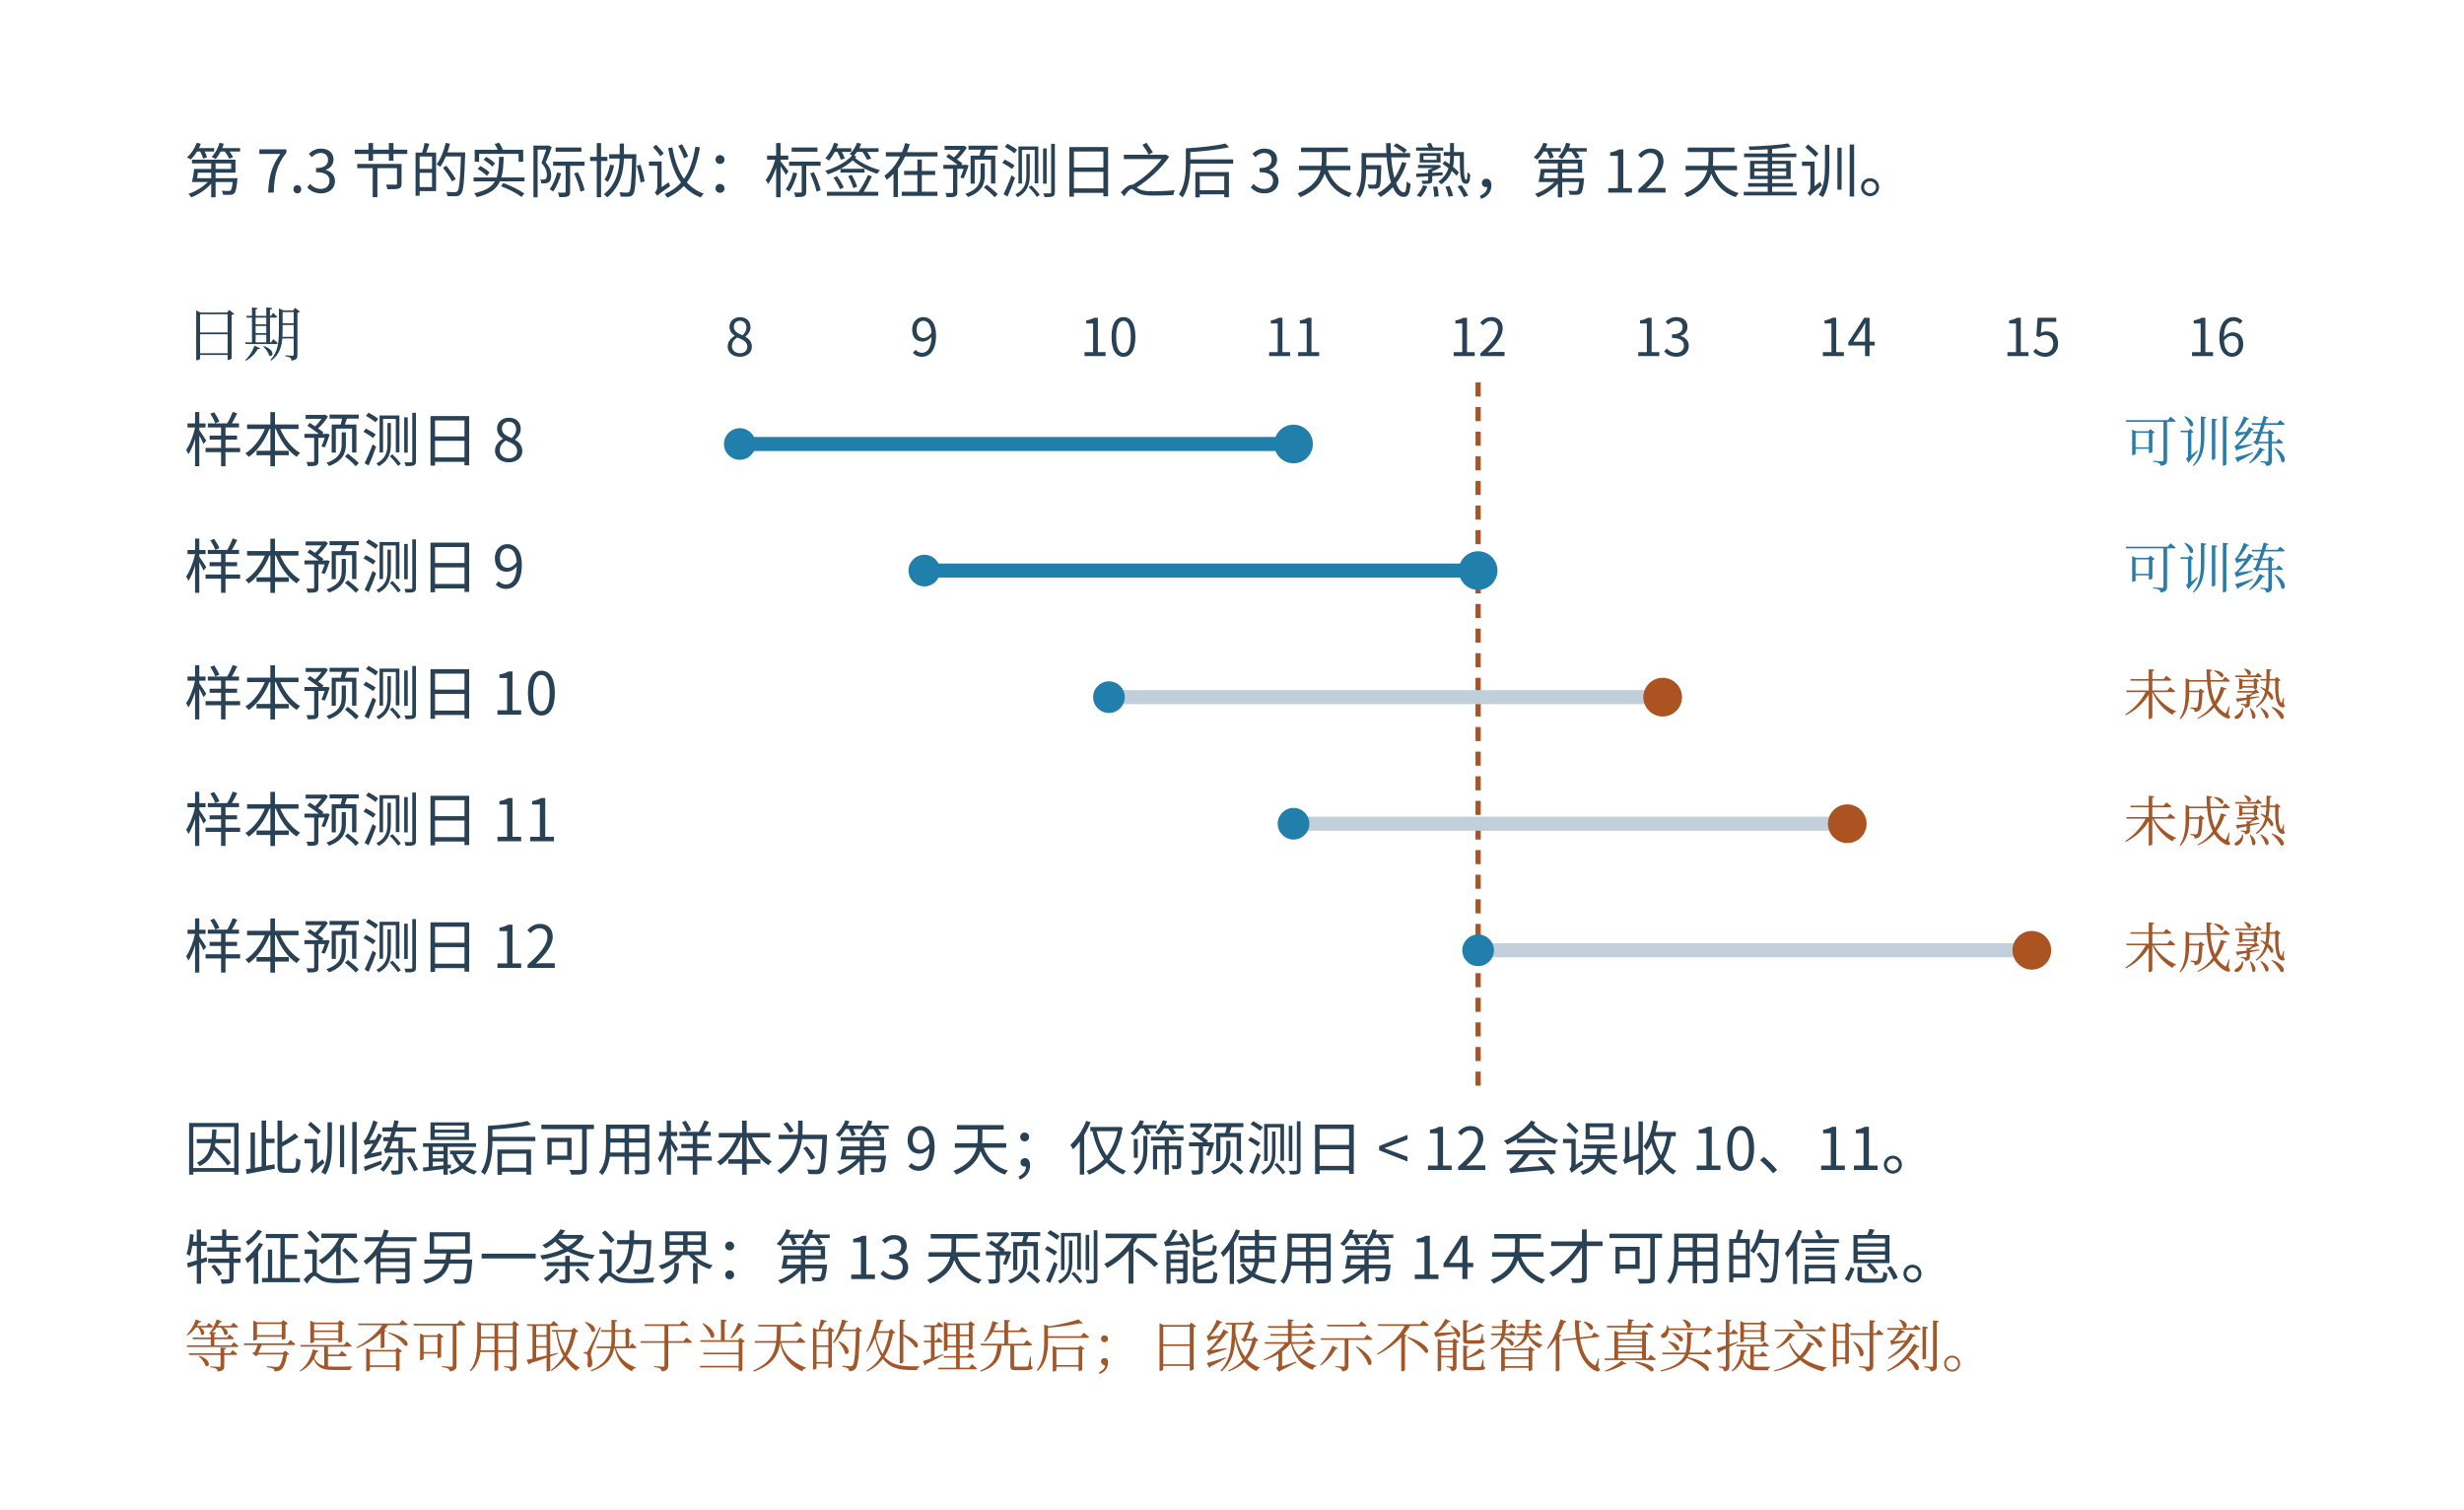
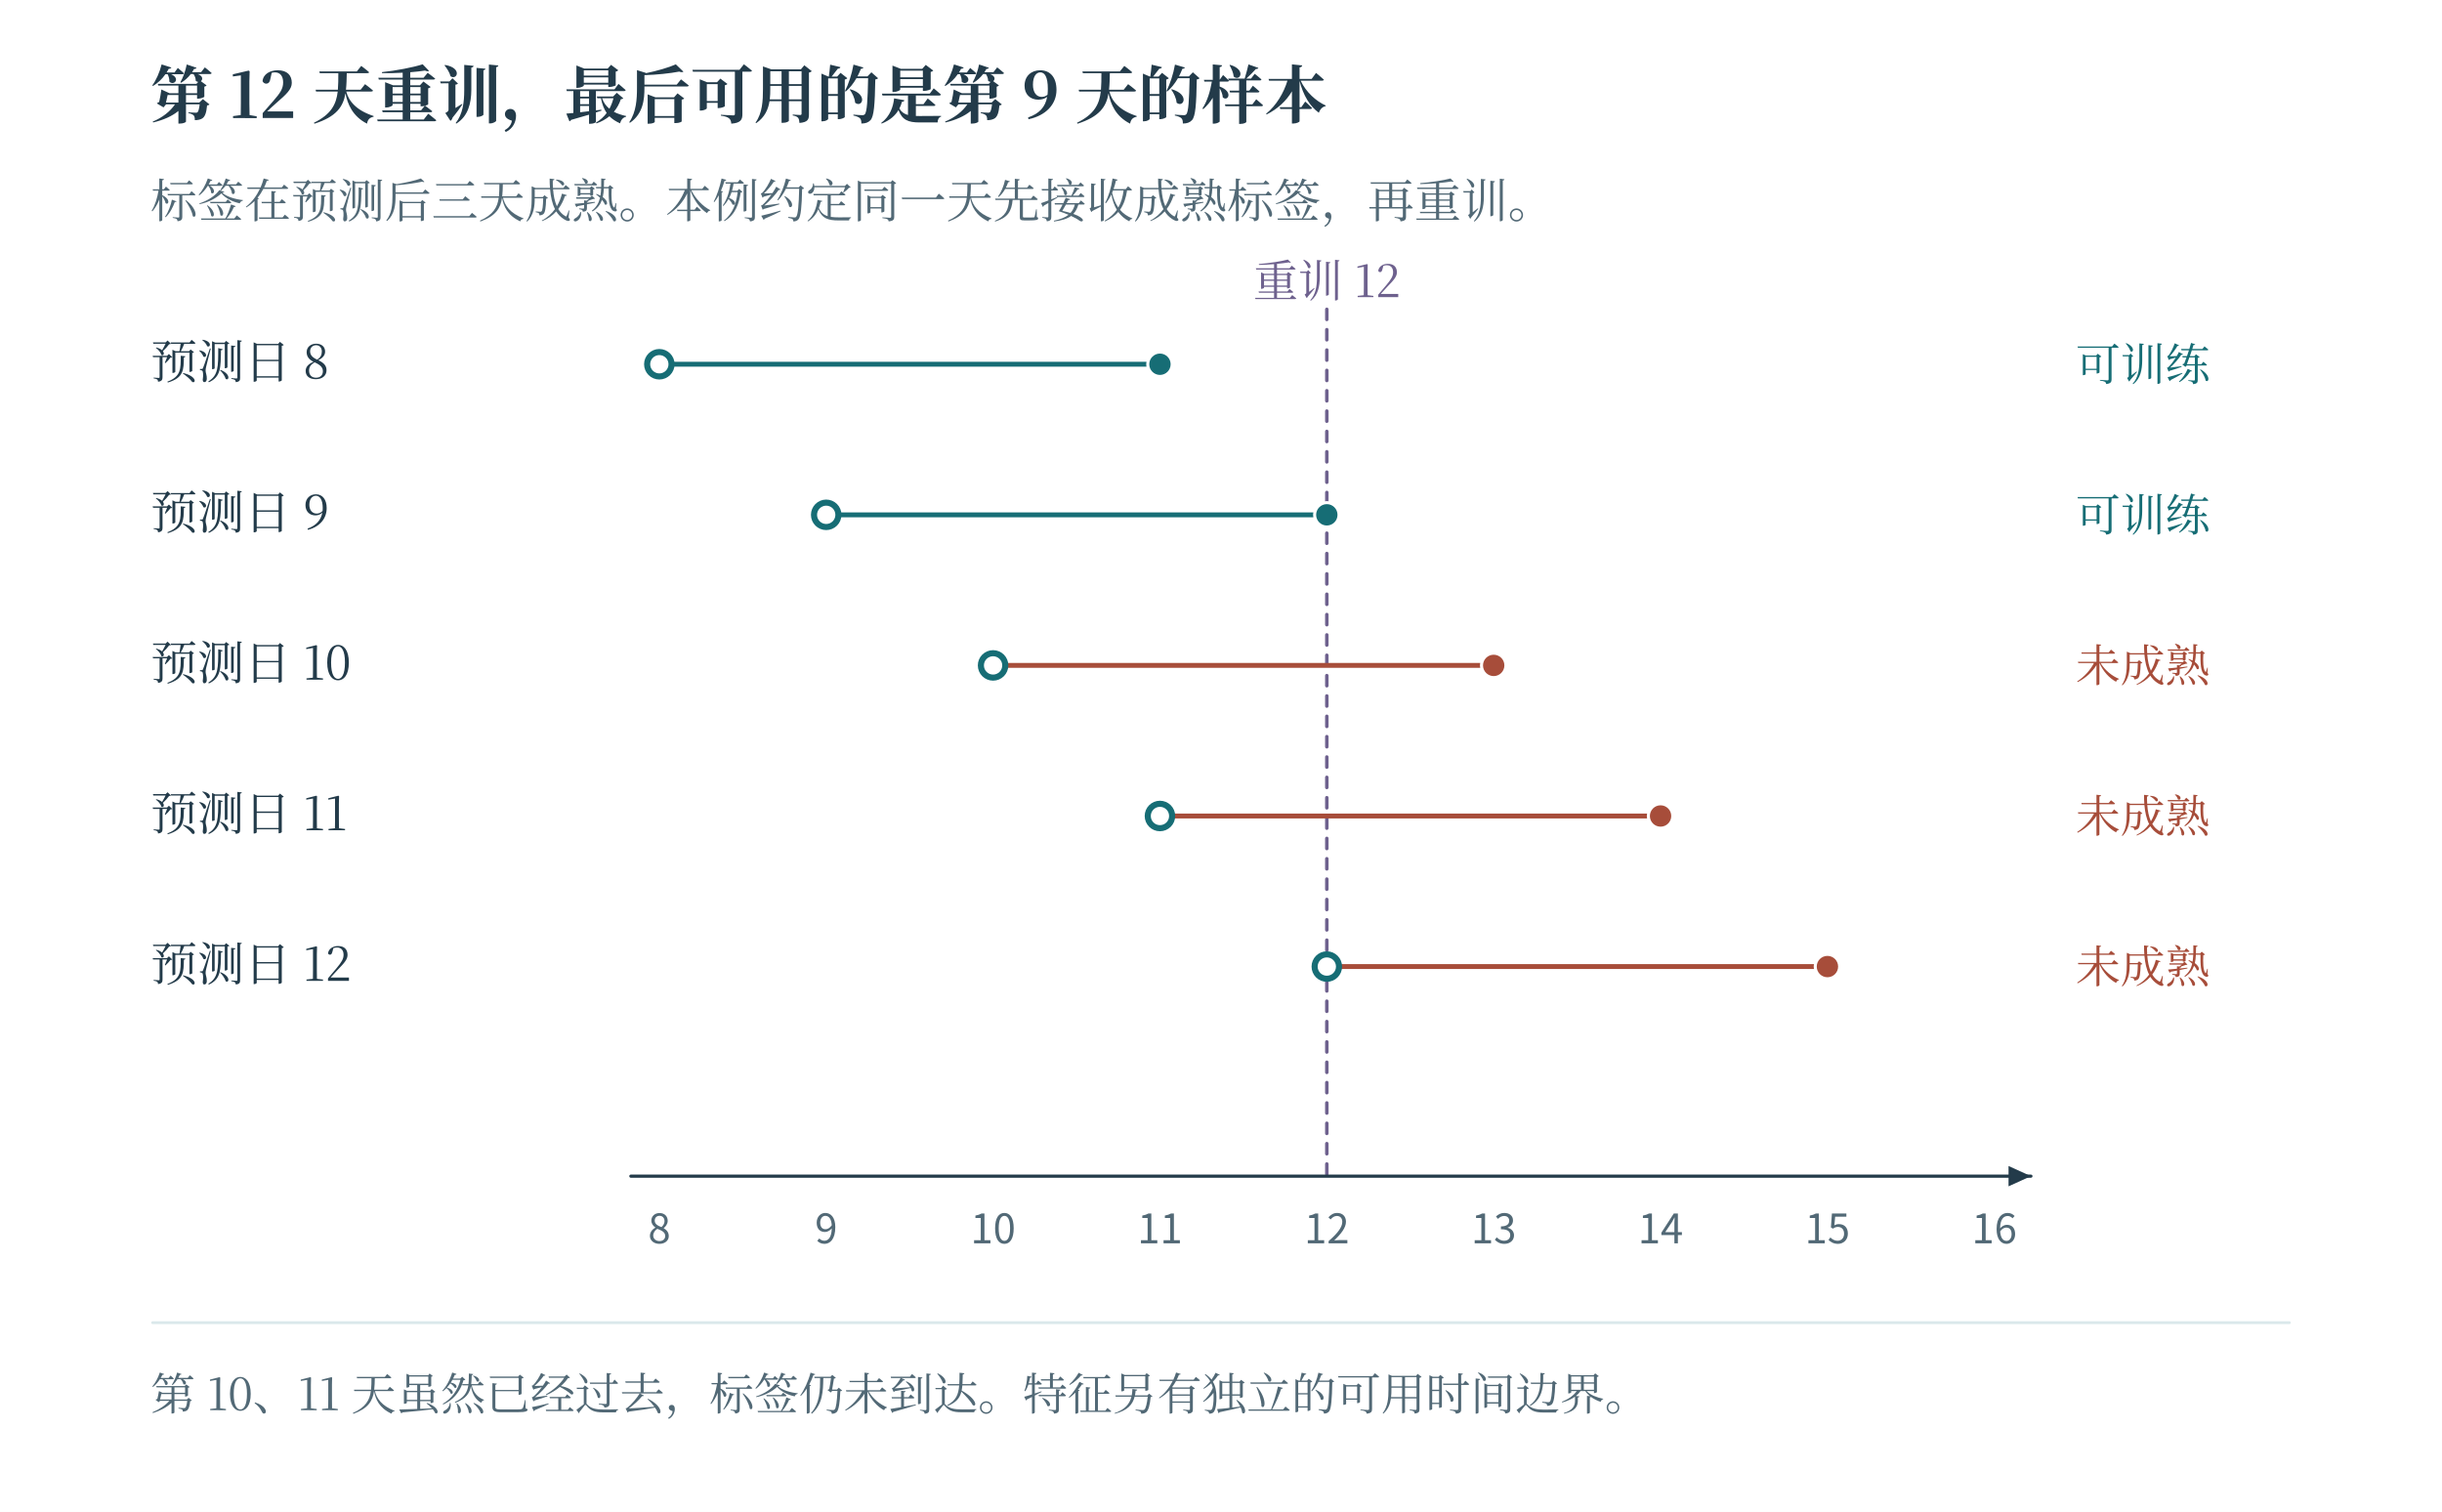
- <svg xmlns="http://www.w3.org/2000/svg" width="996.48" height="610.48" viewBox="-18.24 28.76 996.48 610.48" role="img" aria-labelledby="artwork-title">
+ <svg xmlns="http://www.w3.org/2000/svg" width="1200" height="743" viewBox="0 0 1200 743" role="img" aria-labelledby="fig-title fig-desc">
+   <rect x="0" y="0" width="1200" height="743" fill="#ffffff" opacity="1" />
  <defs>
-     <clipPath id="artwork-view">
-       <rect x="25" y="76" width="910" height="523.381" />
-     </clipPath>
+     <linearGradient id="t" x2="0.85" y2="1">
+       <stop stop-color="#fff" />
+       <stop offset="1" stop-color="#ecf6f6" />
+     </linearGradient>
+     <linearGradient id="r" x2="0.85" y2="1">
+       <stop stop-color="#fff" />
+       <stop offset="1" stop-color="#fbede8" />
+     </linearGradient>
+     <linearGradient id="v" x2="0.85" y2="1">
+       <stop stop-color="#fff" />
+       <stop offset="1" stop-color="#e8e6f2" />
+     </linearGradient>
+     <linearGradient id="n" x2="0.85" y2="1">
+       <stop stop-color="#fff" />
+       <stop offset="1" stop-color="#f1f5f6" />
+     </linearGradient>
  </defs>
-   <rect id="edition-paper" x="-18.24" y="28.76" width="996.48" height="610.48" fill="#ffffff" />
-   <svg id="edition-view" x="0" y="47" width="960" height="574" viewBox="0 47 960 574" overflow="hidden">
-     <rect width="960" height="621" fill="#ffffff" />
-     <g clip-path="url(#artwork-view)">
-       <g transform="translate(25 27.02046) scale(0.710938)">
-         <g>
-           <rect id="offline-white-background" x="0" y="68.894" width="1280" height="736.185" fill="#ffffff" />
-           <defs>
-             <marker id="arr" markerWidth="9" markerHeight="9" refX="8" refY="4" orient="auto">
-               <path d="M0,0 L8,4 L0,8" fill="none" stroke="#456677" stroke-width="1.6" />
-             </marker>
-           </defs>
-           <rect width="100%" height="100%" fill="#ffffff" />
-           <text x="44" y="112" font-family="Microsoft YaHei, Noto Sans CJK SC, Arial, sans-serif" font-size="33.54px" fill="#284154" text-anchor="start" font-weight="400">第 7.3 节的实际协议：标签在预测日之后 3 天成熟，第 12 天重训。</text>
-           <text x="360" y="205" font-family="Microsoft YaHei, Noto Sans CJK SC, Arial, sans-serif" font-size="29.75px" fill="#284154" text-anchor="middle" font-weight="400">8</text>
-           <text x="465" y="205" font-family="Microsoft YaHei, Noto Sans CJK SC, Arial, sans-serif" font-size="29.75px" fill="#284154" text-anchor="middle" font-weight="400">9</text>
-           <text x="570" y="205" font-family="Microsoft YaHei, Noto Sans CJK SC, Arial, sans-serif" font-size="29.75px" fill="#284154" text-anchor="middle" font-weight="400">10</text>
-           <text x="675" y="205" font-family="Microsoft YaHei, Noto Sans CJK SC, Arial, sans-serif" font-size="29.75px" fill="#284154" text-anchor="middle" font-weight="400">11</text>
-           <text x="780" y="205" font-family="Microsoft YaHei, Noto Sans CJK SC, Arial, sans-serif" font-size="29.75px" fill="#284154" text-anchor="middle" font-weight="400">12</text>
-           <text x="885" y="205" font-family="Microsoft YaHei, Noto Sans CJK SC, Arial, sans-serif" font-size="29.75px" fill="#284154" text-anchor="middle" font-weight="400">13</text>
-           <text x="990" y="205" font-family="Microsoft YaHei, Noto Sans CJK SC, Arial, sans-serif" font-size="29.75px" fill="#284154" text-anchor="middle" font-weight="400">14</text>
-           <text x="1095" y="205" font-family="Microsoft YaHei, Noto Sans CJK SC, Arial, sans-serif" font-size="29.75px" fill="#284154" text-anchor="middle" font-weight="400">15</text>
-           <text x="1200" y="205" font-family="Microsoft YaHei, Noto Sans CJK SC, Arial, sans-serif" font-size="29.75px" fill="#284154" text-anchor="middle" font-weight="400">16</text>
-           <text x="44" y="205" font-family="SimSun, Noto Serif CJK SC, STSong, Microsoft YaHei, serif" font-size="33.54px" fill="#284154" text-anchor="start" font-weight="400">日期</text>
-           <line x1="780" y1="220" x2="780" y2="622" stroke="#ac5421" stroke-width="3" stroke-dasharray="8 6" />
-           <text x="44" y="265" font-family="Microsoft YaHei, Noto Sans CJK SC, Arial, sans-serif" font-size="33.54px" fill="#284154" text-anchor="start" font-weight="400">样本预测日 8</text>
-           <line x1="360" y1="255" x2="675" y2="255" stroke="#217fac" stroke-width="8" stroke-dasharray="" />
-           <circle cx="360" cy="255" r="9" fill="#217fac" stroke="none" />
-           <circle cx="675" cy="255" r="11" fill="#217fac" stroke="none" />
-           <text x="1240" y="265" font-family="SimSun, Noto Serif CJK SC, STSong, Microsoft YaHei, serif" font-size="30.96px" fill="#297baa" text-anchor="end" font-weight="400">可训练</text>
-           <text x="44" y="337" font-family="Microsoft YaHei, Noto Sans CJK SC, Arial, sans-serif" font-size="33.54px" fill="#284154" text-anchor="start" font-weight="400">样本预测日 9</text>
-           <line x1="465" y1="327" x2="780" y2="327" stroke="#217fac" stroke-width="8" stroke-dasharray="" />
-           <circle cx="465" cy="327" r="9" fill="#217fac" stroke="none" />
-           <circle cx="780" cy="327" r="11" fill="#217fac" stroke="none" />
-           <text x="1240" y="337" font-family="SimSun, Noto Serif CJK SC, STSong, Microsoft YaHei, serif" font-size="30.96px" fill="#297baa" text-anchor="end" font-weight="400">可训练</text>
-           <text x="44" y="409" font-family="Microsoft YaHei, Noto Sans CJK SC, Arial, sans-serif" font-size="33.54px" fill="#284154" text-anchor="start" font-weight="400">样本预测日 10</text>
-           <line x1="570" y1="399" x2="885" y2="399" stroke="#c0cfda" stroke-width="8" stroke-dasharray="" />
-           <circle cx="570" cy="399" r="9" fill="#217fac" stroke="none" />
-           <circle cx="885" cy="399" r="11" fill="#ac5421" stroke="none" />
-           <text x="1240" y="409" font-family="SimSun, Noto Serif CJK SC, STSong, Microsoft YaHei, serif" font-size="30.96px" fill="#a35728" text-anchor="end" font-weight="400">未成熟</text>
-           <text x="44" y="481" font-family="Microsoft YaHei, Noto Sans CJK SC, Arial, sans-serif" font-size="33.54px" fill="#284154" text-anchor="start" font-weight="400">样本预测日 11</text>
-           <line x1="675" y1="471" x2="990" y2="471" stroke="#c0cfda" stroke-width="8" stroke-dasharray="" />
-           <circle cx="675" cy="471" r="9" fill="#217fac" stroke="none" />
-           <circle cx="990" cy="471" r="11" fill="#ac5421" stroke="none" />
-           <text x="1240" y="481" font-family="SimSun, Noto Serif CJK SC, STSong, Microsoft YaHei, serif" font-size="30.96px" fill="#a35728" text-anchor="end" font-weight="400">未成熟</text>
-           <text x="44" y="553" font-family="Microsoft YaHei, Noto Sans CJK SC, Arial, sans-serif" font-size="33.54px" fill="#284154" text-anchor="start" font-weight="400">样本预测日 12</text>
-           <line x1="780" y1="543" x2="1095" y2="543" stroke="#c0cfda" stroke-width="8" stroke-dasharray="" />
-           <circle cx="780" cy="543" r="9" fill="#217fac" stroke="none" />
-           <circle cx="1095" cy="543" r="11" fill="#ac5421" stroke="none" />
-           <text x="1240" y="553" font-family="SimSun, Noto Serif CJK SC, STSong, Microsoft YaHei, serif" font-size="30.96px" fill="#a35728" text-anchor="end" font-weight="400">未成熟</text>
-           <text x="44" y="668" font-family="Microsoft YaHei, Noto Sans CJK SC, Arial, sans-serif" font-size="33.54px" fill="#284154" text-anchor="start" font-weight="400">因此训练最后可用样本为第 9 天；仅筛预测日 &lt; 12 会误收 10、11。</text>
-           <text x="44" y="730" font-family="Microsoft YaHei, Noto Sans CJK SC, Arial, sans-serif" font-size="33.54px" fill="#284154" text-anchor="start" font-weight="400">特征还有另一条边界：第 13 天预测不能使用第 14 天才可用的信息。</text>
-           <text x="44" y="780" font-family="SimSun, Noto Serif CJK SC, STSong, Microsoft YaHei, serif" font-size="32.25px" fill="#a35728" text-anchor="start" font-weight="400">等号是否可用取决于当天的处理先后；日级表示不能替代真实提交时刻。</text>
-         </g>
-       </g>
-     </g>
-   </svg>
+   <text x="74" y="58" fill="#233b4a" font-family="SimSun, Noto Serif CJK SC, Songti SC, Microsoft YaHei, serif" font-size="31" text-anchor="start" font-weight="600">第 12 天重训，最后可用的是第 9 天的样本</text>
+   <text x="74" y="107" fill="#526976" font-family="SimSun, Noto Serif CJK SC, Songti SC, Microsoft YaHei, serif" font-size="23" text-anchor="start" font-weight="400">标签在预测后三天成熟。本例约定同一天先接收成熟标签，再重训。</text>
+   <path d="M652 152 L652 578" fill="none" stroke="#6e618e" stroke-width="1.7" stroke-linecap="round" stroke-linejoin="round" stroke-dasharray="5 5" />
+   <text x="652" y="146" fill="#6e618e" font-family="SimSun, Noto Serif CJK SC, Songti SC, Microsoft YaHei, serif" font-size="22" text-anchor="middle" font-weight="400">重训 12</text>
+   <text x="74" y="186" fill="#233b4a" font-family="SimSun, Noto Serif CJK SC, Songti SC, Microsoft YaHei, serif" font-size="23" text-anchor="start" font-weight="400">预测日 8</text>
+   <path d="M324 179 L570 179" fill="none" stroke="#166d75" stroke-width="2.4" stroke-linecap="round" stroke-linejoin="round" />
+   <circle cx="324" cy="179" r="6" fill="#ffffff" stroke="#166d75" stroke-width="3" />
+   <circle cx="570" cy="179" r="6" fill="#166d75" stroke="#ffffff" stroke-width="1.5" />
+   <text x="1020" y="187" fill="#166d75" font-family="SimSun, Noto Serif CJK SC, Songti SC, Microsoft YaHei, serif" font-size="22" text-anchor="start" font-weight="400">可训练</text>
+   <text x="74" y="260" fill="#233b4a" font-family="SimSun, Noto Serif CJK SC, Songti SC, Microsoft YaHei, serif" font-size="23" text-anchor="start" font-weight="400">预测日 9</text>
+   <path d="M406 253 L652 253" fill="none" stroke="#166d75" stroke-width="2.4" stroke-linecap="round" stroke-linejoin="round" />
+   <circle cx="406" cy="253" r="6" fill="#ffffff" stroke="#166d75" stroke-width="3" />
+   <circle cx="652" cy="253" r="6" fill="#166d75" stroke="#ffffff" stroke-width="1.5" />
+   <text x="1020" y="261" fill="#166d75" font-family="SimSun, Noto Serif CJK SC, Songti SC, Microsoft YaHei, serif" font-size="22" text-anchor="start" font-weight="400">可训练</text>
+   <text x="74" y="334" fill="#233b4a" font-family="SimSun, Noto Serif CJK SC, Songti SC, Microsoft YaHei, serif" font-size="23" text-anchor="start" font-weight="400">预测日 10</text>
+   <path d="M488 327 L734 327" fill="none" stroke="#a74d3a" stroke-width="2.4" stroke-linecap="round" stroke-linejoin="round" />
+   <circle cx="488" cy="327" r="6" fill="#ffffff" stroke="#166d75" stroke-width="3" />
+   <circle cx="734" cy="327" r="6" fill="#a74d3a" stroke="#ffffff" stroke-width="1.5" />
+   <text x="1020" y="335" fill="#a74d3a" font-family="SimSun, Noto Serif CJK SC, Songti SC, Microsoft YaHei, serif" font-size="22" text-anchor="start" font-weight="400">未成熟</text>
+   <text x="74" y="408" fill="#233b4a" font-family="SimSun, Noto Serif CJK SC, Songti SC, Microsoft YaHei, serif" font-size="23" text-anchor="start" font-weight="400">预测日 11</text>
+   <path d="M570 401 L816 401" fill="none" stroke="#a74d3a" stroke-width="2.4" stroke-linecap="round" stroke-linejoin="round" />
+   <circle cx="570" cy="401" r="6" fill="#ffffff" stroke="#166d75" stroke-width="3" />
+   <circle cx="816" cy="401" r="6" fill="#a74d3a" stroke="#ffffff" stroke-width="1.5" />
+   <text x="1020" y="409" fill="#a74d3a" font-family="SimSun, Noto Serif CJK SC, Songti SC, Microsoft YaHei, serif" font-size="22" text-anchor="start" font-weight="400">未成熟</text>
+   <text x="74" y="482" fill="#233b4a" font-family="SimSun, Noto Serif CJK SC, Songti SC, Microsoft YaHei, serif" font-size="23" text-anchor="start" font-weight="400">预测日 12</text>
+   <path d="M652 475 L898 475" fill="none" stroke="#a74d3a" stroke-width="2.4" stroke-linecap="round" stroke-linejoin="round" />
+   <circle cx="652" cy="475" r="6" fill="#ffffff" stroke="#166d75" stroke-width="3" />
+   <circle cx="898" cy="475" r="6" fill="#a74d3a" stroke="#ffffff" stroke-width="1.5" />
+   <text x="1020" y="483" fill="#a74d3a" font-family="SimSun, Noto Serif CJK SC, Songti SC, Microsoft YaHei, serif" font-size="22" text-anchor="start" font-weight="400">未成熟</text>
+   <path d="M310 578 L998 578" fill="none" stroke="#233b4a" stroke-width="1.55" stroke-linecap="round" stroke-linejoin="round" />
+   <path d="M998 578 L987 583 L987 573 Z" fill="#233b4a" stroke="none" stroke-width="0" stroke-linecap="round" stroke-linejoin="round" />
+   <text x="324" y="611" fill="#526976" font-family="Cambria Math, Noto Sans CJK SC, Microsoft YaHei, sans-serif" font-size="20" text-anchor="middle" font-weight="400">8</text>
+   <text x="406" y="611" fill="#526976" font-family="Cambria Math, Noto Sans CJK SC, Microsoft YaHei, sans-serif" font-size="20" text-anchor="middle" font-weight="400">9</text>
+   <text x="488" y="611" fill="#526976" font-family="Cambria Math, Noto Sans CJK SC, Microsoft YaHei, sans-serif" font-size="20" text-anchor="middle" font-weight="400">10</text>
+   <text x="570" y="611" fill="#526976" font-family="Cambria Math, Noto Sans CJK SC, Microsoft YaHei, sans-serif" font-size="20" text-anchor="middle" font-weight="400">11</text>
+   <text x="652" y="611" fill="#526976" font-family="Cambria Math, Noto Sans CJK SC, Microsoft YaHei, sans-serif" font-size="20" text-anchor="middle" font-weight="400">12</text>
+   <text x="734" y="611" fill="#526976" font-family="Cambria Math, Noto Sans CJK SC, Microsoft YaHei, sans-serif" font-size="20" text-anchor="middle" font-weight="400">13</text>
+   <text x="816" y="611" fill="#526976" font-family="Cambria Math, Noto Sans CJK SC, Microsoft YaHei, sans-serif" font-size="20" text-anchor="middle" font-weight="400">14</text>
+   <text x="898" y="611" fill="#526976" font-family="Cambria Math, Noto Sans CJK SC, Microsoft YaHei, sans-serif" font-size="20" text-anchor="middle" font-weight="400">15</text>
+   <text x="980" y="611" fill="#526976" font-family="Cambria Math, Noto Sans CJK SC, Microsoft YaHei, sans-serif" font-size="20" text-anchor="middle" font-weight="400">16</text>
+   <path d="M75 650 L1125 650" fill="none" stroke="#dbe8eb" stroke-width="1.4" stroke-linecap="round" stroke-linejoin="round" />
+   <text x="74" y="693" fill="#526976" font-family="SimSun, Noto Serif CJK SC, Songti SC, Microsoft YaHei, serif" font-size="22" text-anchor="start" font-weight="400">第 10、11 天虽然已经过去，标签仍未到达。特征另有独立的可用时间边界。</text>
</svg>
